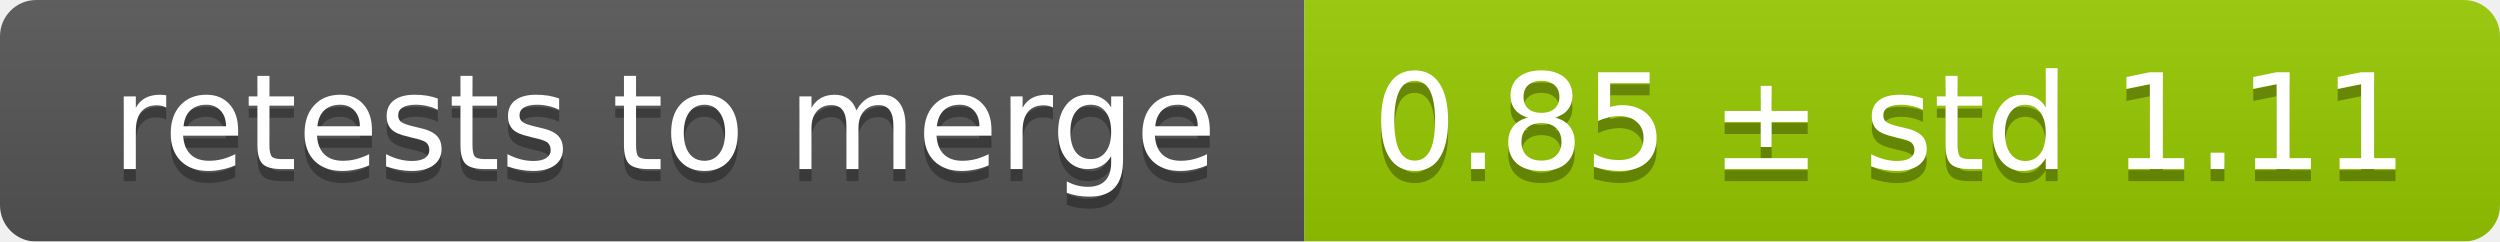
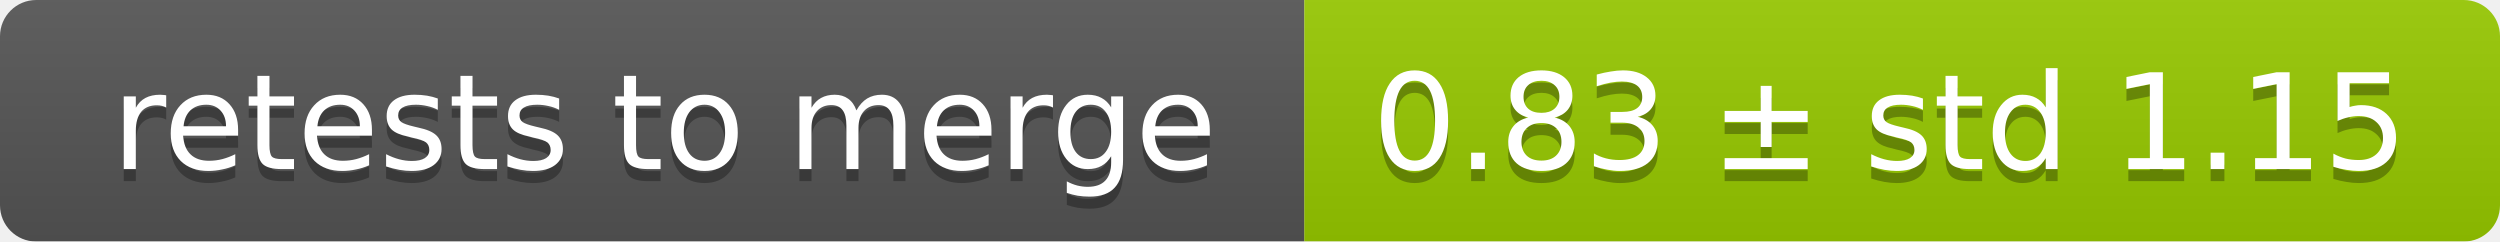
<svg xmlns="http://www.w3.org/2000/svg" width="207" height="20">
  <linearGradient id="smooth" x2="0" y2="100%">
    <stop offset="0" stop-color="#bbb" stop-opacity=".1" />
    <stop offset="1" stop-opacity=".1" />
  </linearGradient>
  <mask id="round">
    <rect width="207" height="20" rx="3" fill="#fff" />
  </mask>
  <g mask="url(#round)">
    <rect width="108" height="20" fill="#555" />
    <rect x="108" width="99" height="20" fill="#97ca00" />
    <rect width="207" height="20" fill="url(#smooth)" />
  </g>
  <g fill="#fff" text-anchor="middle" font-family="DejaVu Sans,Verdana,Geneva,sans-serif" font-size="11">
    <text x="55" y="15" fill="#010101" fill-opacity=".3">retests to merge</text>
    <text x="55" y="14">retests to merge</text>
-     <text x="156.5" y="15" fill="#010101" fill-opacity=".3">0.85 ± std 1.11</text>
-     <text x="156.5" y="14">0.85 ± std 1.11</text>
+     <text x="156.5" y="15" fill="#010101" fill-opacity=".3">0.83 ± std 1.15</text>
+     <text x="156.5" y="14">0.83 ± std 1.15</text>
  </g>
</svg>
